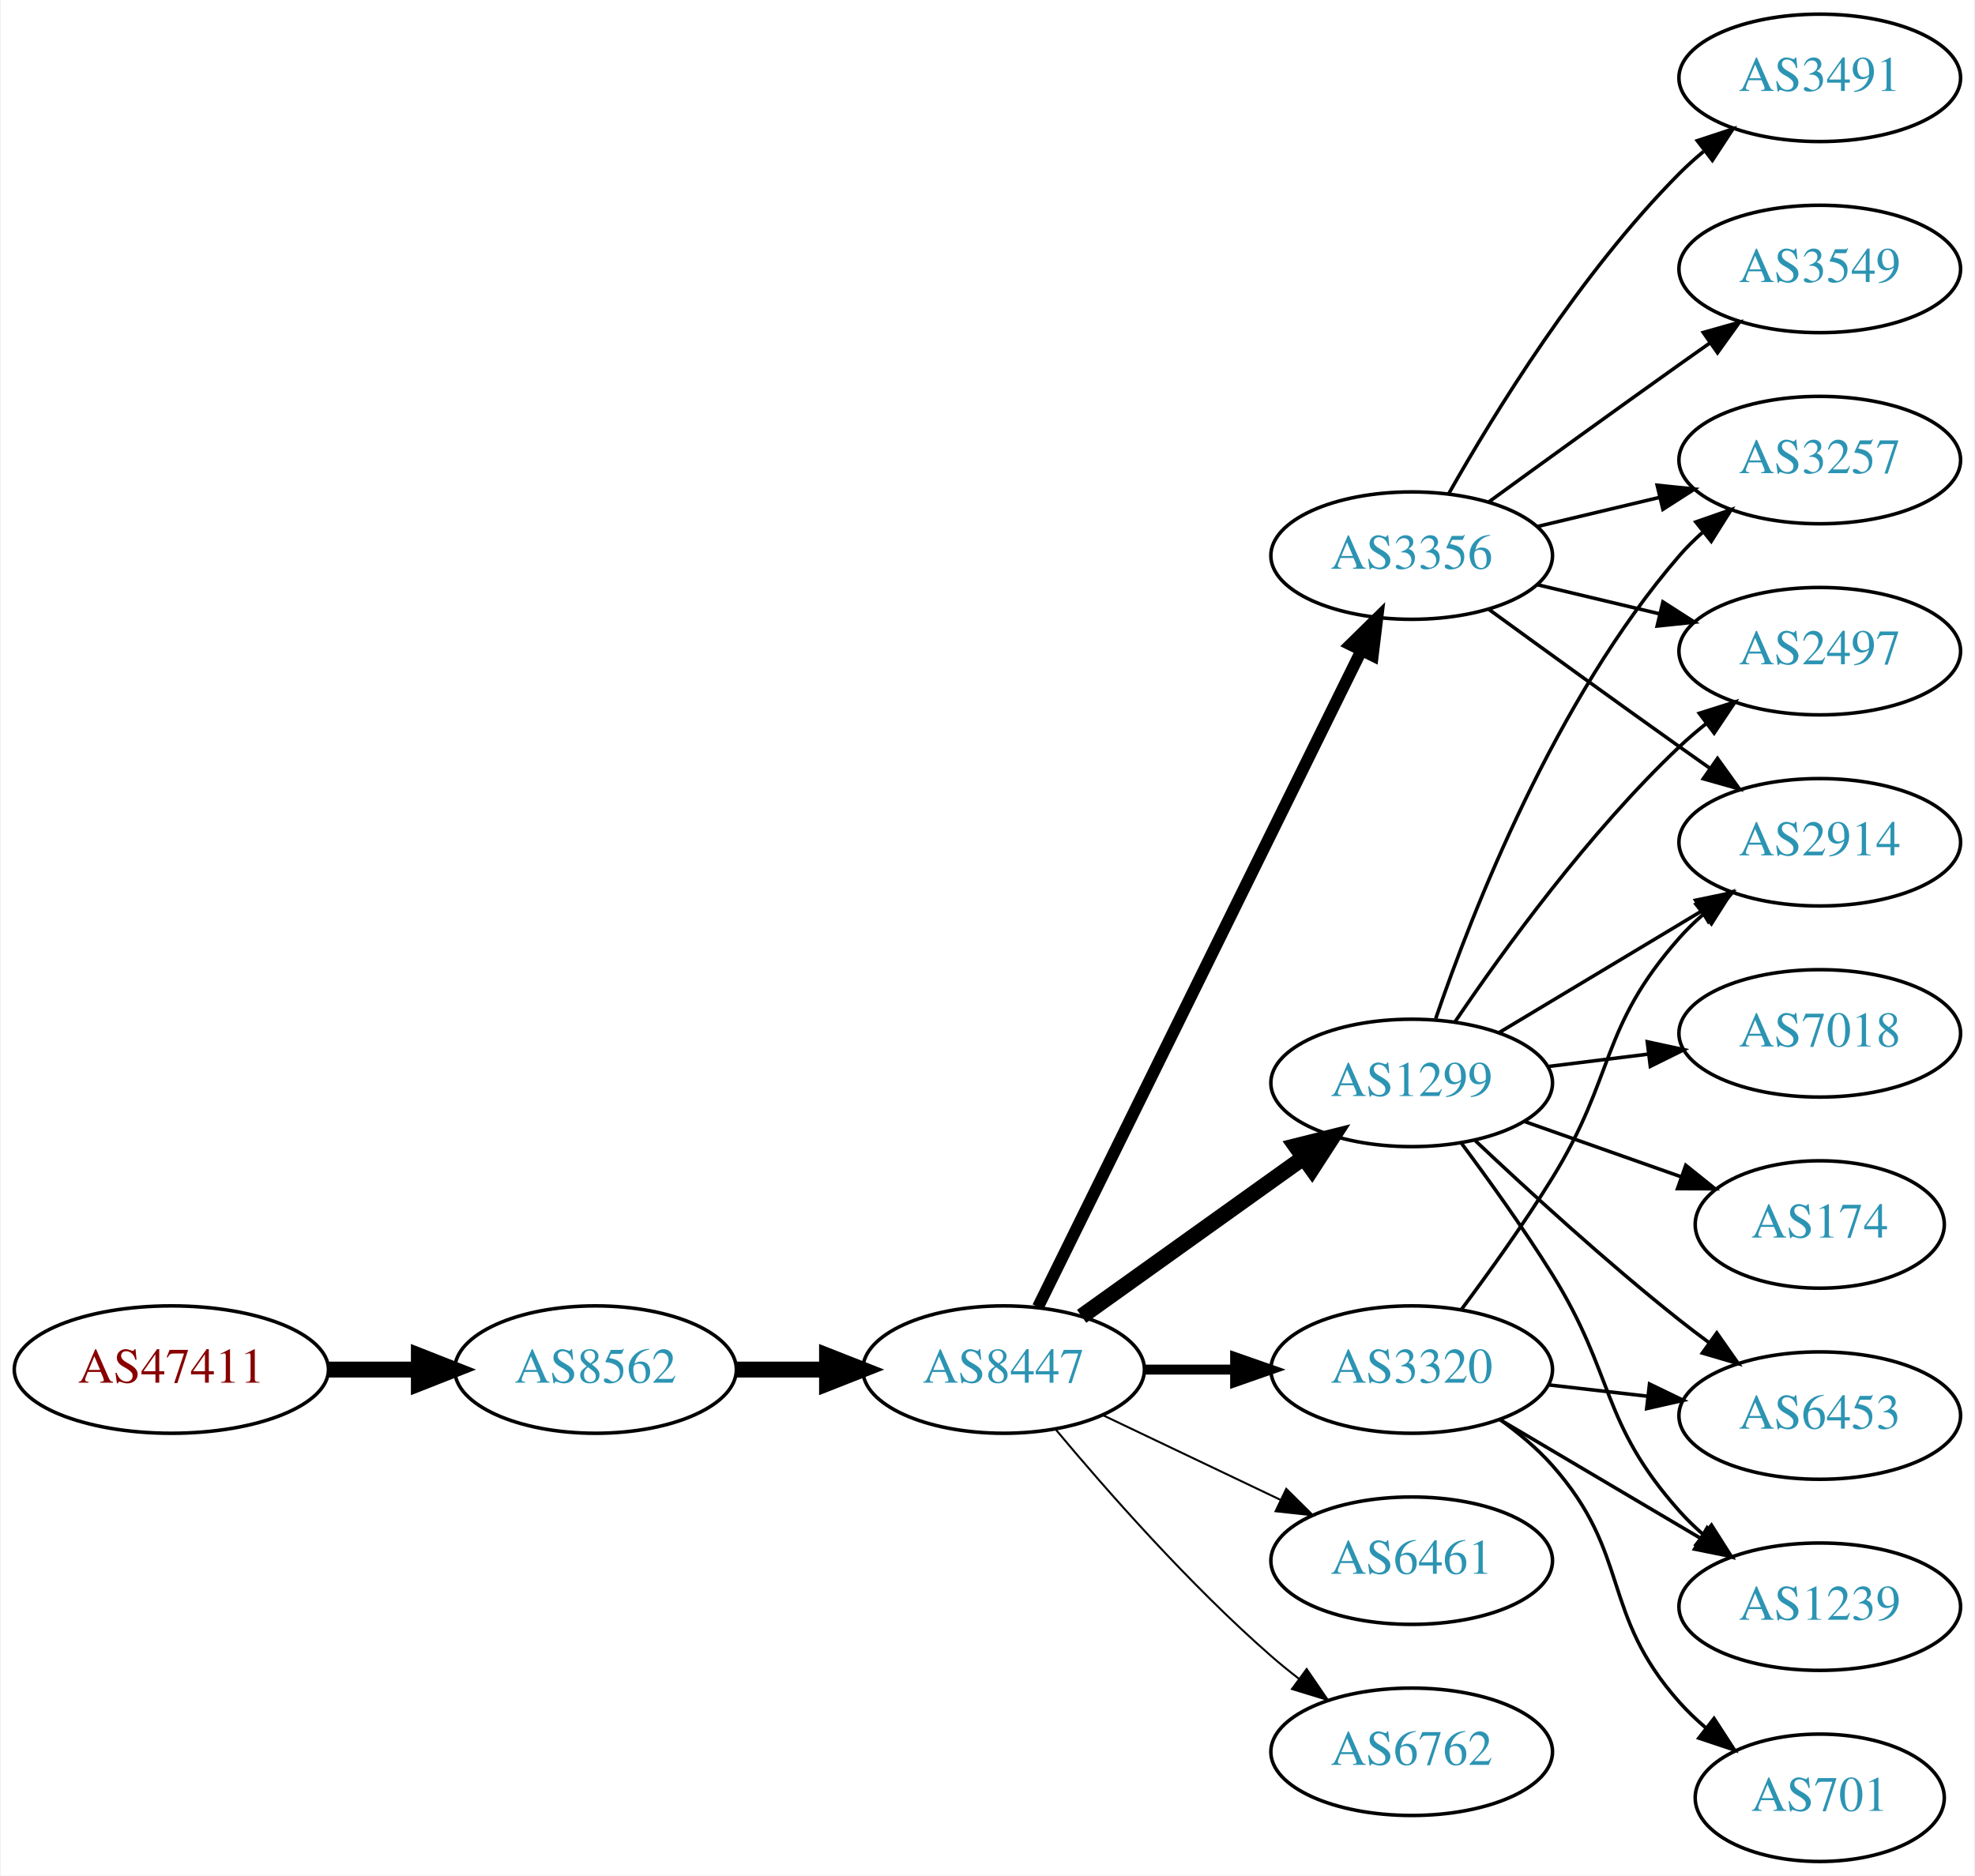
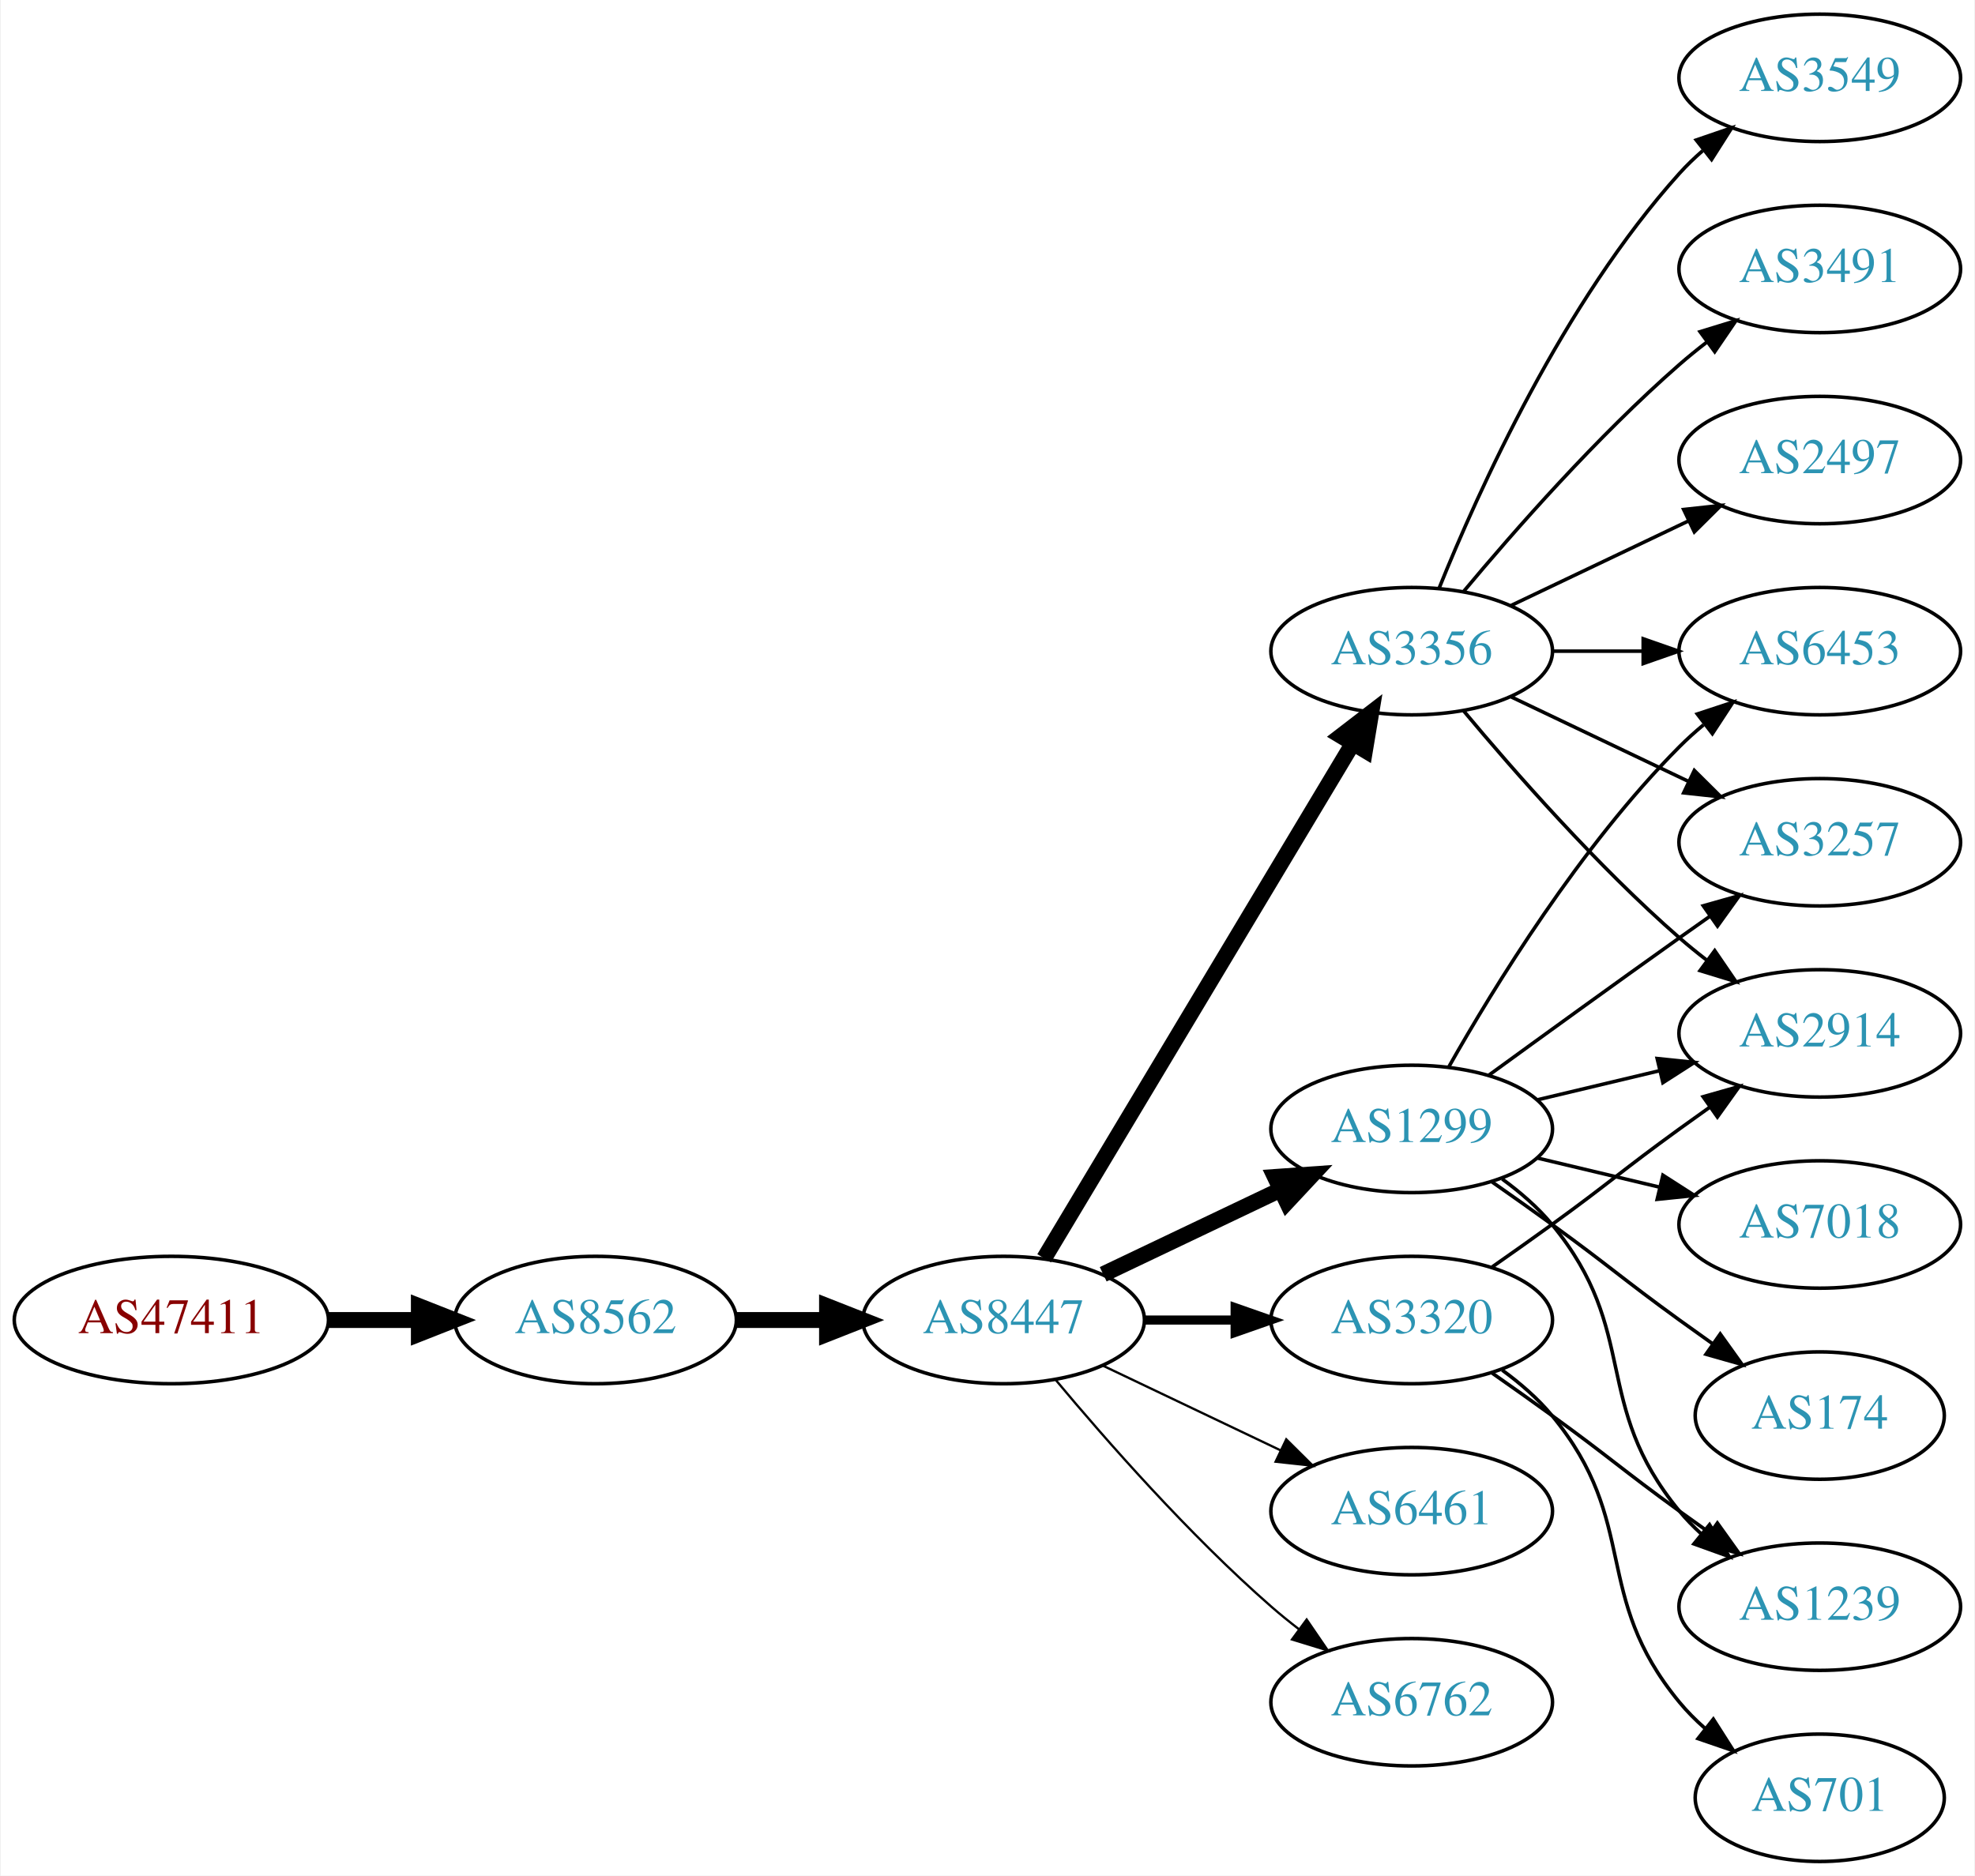
<svg xmlns="http://www.w3.org/2000/svg" xmlns:xlink="http://www.w3.org/1999/xlink" width="558pt" height="530pt" viewBox="0.00 0.00 557.56 530.00">
  <g id="graph0" class="graph" transform="scale(1 1) rotate(0) translate(4 526)">
    <polygon fill="white" stroke="none" points="-4,4 -4,-526 553.564,-526 553.564,4 -4,4" />
    <g id="node1" class="node">
      <g id="a_node1">
        <a xlink:href="/asn/47411" xlink:title="AS47411 ~ Kremsmueller Industrieanlagenbau KG [AT]">
-           <ellipse fill="#ffffff" stroke="black" cx="44.196" cy="-139" rx="44.393" ry="18" />
-           <text text-anchor="middle" x="44.196" y="-135.3" font-family="Times,serif" font-size="14.00" fill="#880000">AS47411</text>
+           <ellipse fill="#ffffff" stroke="black" cx="44.196" cy="-153" rx="44.393" ry="18" />
+           <text text-anchor="middle" x="44.196" y="-149.3" font-family="Times,serif" font-size="14.00" fill="#880000">AS47411</text>
        </a>
      </g>
    </g>
    <g id="node2" class="node">
      <g id="a_node2">
        <a xlink:href="/asn/8562" xlink:title="AS8562 ~ www.a1.net [AT]">
-           <ellipse fill="#ffffff" stroke="black" cx="164.039" cy="-139" rx="39.794" ry="18" />
-           <text text-anchor="middle" x="164.039" y="-135.3" font-family="Times,serif" font-size="14.00" fill="#2c94b3">AS8562</text>
+           <ellipse fill="#ffffff" stroke="black" cx="164.039" cy="-153" rx="39.794" ry="18" />
+           <text text-anchor="middle" x="164.039" y="-149.3" font-family="Times,serif" font-size="14.00" fill="#2c94b3">AS8562</text>
        </a>
      </g>
    </g>
    <g id="edge1" class="edge">
-       <path fill="none" stroke="black" stroke-width="4.5" d="M88.407,-139C96.72,-139 105.482,-139 113.965,-139" />
-       <polygon fill="black" stroke="black" stroke-width="4.5" points="114.123,-142.938 124.123,-139 114.123,-135.063 114.123,-142.938" />
+       <path fill="none" stroke="black" stroke-width="4.5" d="M88.407,-153C96.72,-153 105.482,-153 113.965,-153" />
+       <polygon fill="black" stroke="black" stroke-width="4.5" points="114.123,-156.938 124.123,-153 114.123,-149.063 114.123,-156.938" />
    </g>
    <g id="node3" class="node">
      <g id="a_node3">
        <a xlink:href="/asn/8447" xlink:title="AS8447 ~ A1 Telekom Austria AG [AT]">
-           <ellipse fill="#ffffff" stroke="black" cx="279.332" cy="-139" rx="39.794" ry="18" />
-           <text text-anchor="middle" x="279.332" y="-135.3" font-family="Times,serif" font-size="14.00" fill="#2c94b3">AS8447</text>
+           <ellipse fill="#ffffff" stroke="black" cx="279.332" cy="-153" rx="39.794" ry="18" />
+           <text text-anchor="middle" x="279.332" y="-149.3" font-family="Times,serif" font-size="14.00" fill="#2c94b3">AS8447</text>
        </a>
      </g>
    </g>
    <g id="edge2" class="edge">
-       <path fill="none" stroke="black" stroke-width="4.5" d="M203.711,-139C211.914,-139 220.678,-139 229.21,-139" />
-       <polygon fill="black" stroke="black" stroke-width="4.5" points="229.449,-142.938 239.449,-139 229.449,-135.063 229.449,-142.938" />
+       <path fill="none" stroke="black" stroke-width="4.5" d="M203.711,-153C211.914,-153 220.678,-153 229.21,-153" />
+       <polygon fill="black" stroke="black" stroke-width="4.5" points="229.449,-156.938 239.449,-153 229.449,-149.063 229.449,-156.938" />
    </g>
    <g id="node4" class="node">
      <g id="a_node4">
-         <a xlink:href="/asn/3356" xlink:title="AS3356 ~ Level 3 Parent, LLC [US]">
-           <ellipse fill="#ffffff" stroke="black" cx="394.625" cy="-369" rx="39.794" ry="18" />
-           <text text-anchor="middle" x="394.625" y="-365.3" font-family="Times,serif" font-size="14.00" fill="#2c94b3">AS3356</text>
+         <a xlink:href="/asn/1299" xlink:title="AS1299 ~ Telia Carrier [EU]">
+           <ellipse fill="#ffffff" stroke="black" cx="394.625" cy="-207" rx="39.794" ry="18" />
+           <text text-anchor="middle" x="394.625" y="-203.3" font-family="Times,serif" font-size="14.00" fill="#2c94b3">AS1299</text>
        </a>
      </g>
    </g>
    <g id="edge3" class="edge">
-       <path fill="none" stroke="black" stroke-width="3.375" d="M289.033,-156.666C308.763,-196.719 356.993,-294.634 380.422,-342.196" />
-       <polygon fill="black" stroke="black" stroke-width="3.375" points="377.335,-343.85 384.893,-351.274 383.614,-340.757 377.335,-343.85" />
+       <path fill="none" stroke="black" stroke-width="4.5" d="M307.468,-165.934C322.462,-173.081 341.283,-182.052 357.506,-189.785" />
+       <polygon fill="black" stroke="black" stroke-width="4.5" points="355.988,-193.423 366.71,-194.171 359.377,-186.314 355.988,-193.423" />
    </g>
    <g id="node5" class="node">
      <g id="a_node5">
-         <a xlink:href="/asn/1299" xlink:title="AS1299 ~ Telia Carrier [EU]">
-           <ellipse fill="#ffffff" stroke="black" cx="394.625" cy="-220" rx="39.794" ry="18" />
-           <text text-anchor="middle" x="394.625" y="-216.3" font-family="Times,serif" font-size="14.00" fill="#2c94b3">AS1299</text>
+         <a xlink:href="/asn/3356" xlink:title="AS3356 ~ Level 3 Parent, LLC [US]">
+           <ellipse fill="#ffffff" stroke="black" cx="394.625" cy="-342" rx="39.794" ry="18" />
+           <text text-anchor="middle" x="394.625" y="-338.3" font-family="Times,serif" font-size="14.00" fill="#2c94b3">AS3356</text>
        </a>
      </g>
    </g>
    <g id="edge4" class="edge">
-       <path fill="none" stroke="black" stroke-width="4.5" d="M301.376,-154.046C318.99,-166.639 344.329,-184.755 363.994,-198.816" />
-       <polygon fill="black" stroke="black" stroke-width="4.5" points="361.884,-202.147 372.309,-204.76 366.464,-195.741 361.884,-202.147" />
+       <path fill="none" stroke="black" stroke-width="4.5" d="M290.787,-170.442C310.768,-203.775 354.473,-276.686 377.959,-315.866" />
+       <polygon fill="black" stroke="black" stroke-width="4.5" points="374.676,-318.048 383.195,-324.6 381.43,-313.999 374.676,-318.048" />
    </g>
    <g id="node6" class="node">
      <g id="a_node6">
        <a xlink:href="/asn/3320" xlink:title="AS3320 ~ DTAG [DE]">
-           <ellipse fill="#ffffff" stroke="black" cx="394.625" cy="-139" rx="39.794" ry="18" />
-           <text text-anchor="middle" x="394.625" y="-135.3" font-family="Times,serif" font-size="14.00" fill="#2c94b3">AS3320</text>
+           <ellipse fill="#ffffff" stroke="black" cx="394.625" cy="-153" rx="39.794" ry="18" />
+           <text text-anchor="middle" x="394.625" y="-149.3" font-family="Times,serif" font-size="14.00" fill="#2c94b3">AS3320</text>
        </a>
      </g>
    </g>
    <g id="edge5" class="edge">
-       <path fill="none" stroke="black" stroke-width="2.812" d="M319.004,-139C327.207,-139 335.971,-139 344.503,-139" />
-       <polygon fill="black" stroke="black" stroke-width="2.812" points="344.742,-142.5 354.742,-139 344.742,-135.5 344.742,-142.5" />
+       <path fill="none" stroke="black" stroke-width="2.571" d="M319.004,-153C327.207,-153 335.971,-153 344.503,-153" />
+       <polygon fill="black" stroke="black" stroke-width="2.571" points="344.742,-156.5 354.742,-153 344.742,-149.5 344.742,-156.5" />
    </g>
    <g id="node7" class="node">
      <g id="a_node7">
        <a xlink:href="/asn/6461" xlink:title="AS6461 ~ Zayo Bandwidth [US]">
-           <ellipse fill="#ffffff" stroke="black" cx="394.625" cy="-85" rx="39.794" ry="18" />
-           <text text-anchor="middle" x="394.625" y="-81.3" font-family="Times,serif" font-size="14.00" fill="#2c94b3">AS6461</text>
+           <ellipse fill="#ffffff" stroke="black" cx="394.625" cy="-99" rx="39.794" ry="18" />
+           <text text-anchor="middle" x="394.625" y="-95.3" font-family="Times,serif" font-size="14.00" fill="#2c94b3">AS6461</text>
        </a>
      </g>
    </g>
    <g id="edge6" class="edge">
-       <path fill="none" stroke="black" stroke-width="0.562" d="M307.468,-126.066C322.462,-118.919 341.283,-109.948 357.506,-102.215" />
-       <polygon fill="black" stroke="black" stroke-width="0.562" points="359.188,-105.291 366.71,-97.829 356.177,-98.972 359.188,-105.291" />
+       <path fill="none" stroke="black" stroke-width="0.643" d="M307.468,-140.066C322.462,-132.919 341.283,-123.948 357.506,-116.215" />
+       <polygon fill="black" stroke="black" stroke-width="0.643" points="359.188,-119.291 366.71,-111.829 356.177,-112.972 359.188,-119.291" />
    </g>
    <g id="node8" class="node">
      <g id="a_node8">
        <a xlink:href="/asn/6762" xlink:title="AS6762 ~ TELECOM ITALIA SPARKLE S.p.A. [IT]">
-           <ellipse fill="#ffffff" stroke="black" cx="394.625" cy="-31" rx="39.794" ry="18" />
-           <text text-anchor="middle" x="394.625" y="-27.3" font-family="Times,serif" font-size="14.00" fill="#2c94b3">AS6762</text>
+           <ellipse fill="#ffffff" stroke="black" cx="394.625" cy="-45" rx="39.794" ry="18" />
+           <text text-anchor="middle" x="394.625" y="-41.3" font-family="Times,serif" font-size="14.00" fill="#2c94b3">AS6762</text>
        </a>
      </g>
    </g>
    <g id="edge7" class="edge">
-       <path fill="none" stroke="black" stroke-width="0.562" d="M293.962,-122.183C308.244,-105.071 331.791,-78.255 354.978,-58 357.444,-55.846 360.082,-53.706 362.78,-51.628" />
-       <polygon fill="black" stroke="black" stroke-width="0.562" points="364.953,-54.375 370.934,-45.63 360.805,-48.736 364.953,-54.375" />
+       <path fill="none" stroke="black" stroke-width="0.643" d="M293.962,-136.183C308.244,-119.071 331.791,-92.255 354.978,-72 357.444,-69.846 360.082,-67.706 362.78,-65.628" />
+       <polygon fill="black" stroke="black" stroke-width="0.643" points="364.953,-68.375 370.934,-59.63 360.805,-62.736 364.953,-68.375" />
    </g>
    <g id="node9" class="node">
      <g id="a_node9">
-         <a xlink:href="/asn/3491" xlink:title="AS3491 ~ PCCW Global, Inc. [US]">
-           <ellipse fill="#ffffff" stroke="black" cx="509.918" cy="-504" rx="39.794" ry="18" />
-           <text text-anchor="middle" x="509.918" y="-500.3" font-family="Times,serif" font-size="14.00" fill="#2c94b3">AS3491</text>
+         <a xlink:href="/asn/2914" xlink:title="AS2914 ~ NTT America, Inc. [US]">
+           <ellipse fill="#ffffff" stroke="black" cx="509.918" cy="-234" rx="39.794" ry="18" />
+           <text text-anchor="middle" x="509.918" y="-230.3" font-family="Times,serif" font-size="14.00" fill="#2c94b3">AS2914</text>
        </a>
      </g>
    </g>
    <g id="edge8" class="edge">
-       <path fill="none" stroke="black" d="M405.084,-386.49C417.866,-409.096 442.298,-448.886 470.271,-477 472.382,-479.121 474.678,-481.188 477.063,-483.171" />
-       <polygon fill="black" stroke="black" points="475.316,-486.242 485.379,-489.556 479.579,-480.69 475.316,-486.242" />
+       <path fill="none" stroke="black" d="M430.232,-215.248C441.103,-217.838 453.257,-220.735 464.7,-223.462" />
+       <polygon fill="black" stroke="black" points="463.983,-226.889 474.522,-225.803 465.606,-220.08 463.983,-226.889" />
    </g>
    <g id="node10" class="node">
      <g id="a_node10">
-         <a xlink:href="/asn/3257" xlink:title="AS3257 ~ GTT [DE]">
-           <ellipse fill="#ffffff" stroke="black" cx="509.918" cy="-396" rx="39.794" ry="18" />
-           <text text-anchor="middle" x="509.918" y="-392.3" font-family="Times,serif" font-size="14.00" fill="#2c94b3">AS3257</text>
+         <a xlink:href="/asn/6453" xlink:title="AS6453 ~ TATA COMMUNICATIONS (AMERICA) INC [US]">
+           <ellipse fill="#ffffff" stroke="black" cx="509.918" cy="-342" rx="39.794" ry="18" />
+           <text text-anchor="middle" x="509.918" y="-338.3" font-family="Times,serif" font-size="14.00" fill="#2c94b3">AS6453</text>
        </a>
      </g>
    </g>
    <g id="edge9" class="edge">
-       <path fill="none" stroke="black" d="M430.232,-377.248C441.103,-379.838 453.257,-382.735 464.7,-385.462" />
-       <polygon fill="black" stroke="black" points="463.983,-388.889 474.522,-387.803 465.606,-382.08 463.983,-388.889" />
+       <path fill="none" stroke="black" d="M405.084,-224.49C417.866,-247.096 442.298,-286.886 470.271,-315 472.382,-317.121 474.678,-319.188 477.063,-321.171" />
+       <polygon fill="black" stroke="black" points="475.316,-324.242 485.379,-327.556 479.579,-318.69 475.316,-324.242" />
    </g>
    <g id="node11" class="node">
      <g id="a_node11">
-         <a xlink:href="/asn/2497" xlink:title="AS2497 ~ Internet Initiative Japan Inc. [JP]">
-           <ellipse fill="#ffffff" stroke="black" cx="509.918" cy="-342" rx="39.794" ry="18" />
-           <text text-anchor="middle" x="509.918" y="-338.3" font-family="Times,serif" font-size="14.00" fill="#2c94b3">AS2497</text>
+         <a xlink:href="/asn/174" xlink:title="AS174 ~ Cogent Communications [US]">
+           <ellipse fill="#ffffff" stroke="black" cx="509.918" cy="-126" rx="35.194" ry="18" />
+           <text text-anchor="middle" x="509.918" y="-122.3" font-family="Times,serif" font-size="14.00" fill="#2c94b3">AS174</text>
        </a>
      </g>
    </g>
    <g id="edge10" class="edge">
-       <path fill="none" stroke="black" d="M430.232,-360.752C441.103,-358.162 453.257,-355.265 464.7,-352.538" />
-       <polygon fill="black" stroke="black" points="465.606,-355.92 474.522,-350.197 463.983,-349.111 465.606,-355.92" />
+       <path fill="none" stroke="black" d="M417.382,-191.991C422.916,-188.121 428.835,-183.936 434.271,-180 450.471,-168.271 454.071,-164.729 470.271,-153 473.3,-150.807 476.479,-148.537 479.657,-146.287" />
+       <polygon fill="black" stroke="black" points="481.799,-149.059 487.968,-140.445 477.774,-143.333 481.799,-149.059" />
    </g>
    <g id="node12" class="node">
      <g id="a_node12">
-         <a xlink:href="/asn/3549" xlink:title="AS3549 ~ Level 3 Parent, LLC [US]">
-           <ellipse fill="#ffffff" stroke="black" cx="509.918" cy="-450" rx="39.794" ry="18" />
-           <text text-anchor="middle" x="509.918" y="-446.3" font-family="Times,serif" font-size="14.00" fill="#2c94b3">AS3549</text>
+         <a xlink:href="/asn/3257" xlink:title="AS3257 ~ GTT [DE]">
+           <ellipse fill="#ffffff" stroke="black" cx="509.918" cy="-288" rx="39.794" ry="18" />
+           <text text-anchor="middle" x="509.918" y="-284.3" font-family="Times,serif" font-size="14.00" fill="#2c94b3">AS3257</text>
        </a>
      </g>
    </g>
    <g id="edge11" class="edge">
-       <path fill="none" stroke="black" d="M416.473,-384.222C431.407,-395.091 452.02,-410.025 470.271,-423 473.091,-425.005 476.034,-427.085 478.983,-429.159" />
-       <polygon fill="black" stroke="black" points="477.01,-432.05 487.207,-434.926 481.029,-426.319 477.01,-432.05" />
+       <path fill="none" stroke="black" d="M416.473,-222.222C431.407,-233.091 452.02,-248.025 470.271,-261 473.091,-263.005 476.034,-265.085 478.983,-267.159" />
+       <polygon fill="black" stroke="black" points="477.01,-270.05 487.207,-272.926 481.029,-264.319 477.01,-270.05" />
    </g>
    <g id="node13" class="node">
      <g id="a_node13">
-         <a xlink:href="/asn/2914" xlink:title="AS2914 ~ NTT America, Inc. [US]">
-           <ellipse fill="#ffffff" stroke="black" cx="509.918" cy="-288" rx="39.794" ry="18" />
-           <text text-anchor="middle" x="509.918" y="-284.3" font-family="Times,serif" font-size="14.00" fill="#2c94b3">AS2914</text>
+         <a xlink:href="/asn/7018" xlink:title="AS7018 ~ AT&amp;T Services, Inc. [US]">
+           <ellipse fill="#ffffff" stroke="black" cx="509.918" cy="-180" rx="39.794" ry="18" />
+           <text text-anchor="middle" x="509.918" y="-176.3" font-family="Times,serif" font-size="14.00" fill="#2c94b3">AS7018</text>
        </a>
      </g>
    </g>
    <g id="edge12" class="edge">
-       <path fill="none" stroke="black" d="M416.473,-353.778C431.407,-342.909 452.02,-327.975 470.271,-315 473.091,-312.995 476.034,-310.915 478.983,-308.841" />
-       <polygon fill="black" stroke="black" points="481.029,-311.681 487.207,-303.074 477.01,-305.95 481.029,-311.681" />
-     </g>
-     <g id="edge15" class="edge">
-       <path fill="none" stroke="black" d="M401.423,-238.196C411.622,-268.077 435.082,-328.284 470.271,-369 472.228,-371.264 474.414,-373.432 476.724,-375.486" />
-       <polygon fill="black" stroke="black" points="474.899,-378.507 484.902,-381.998 479.26,-373.031 474.899,-378.507" />
-     </g>
-     <g id="edge16" class="edge">
-       <path fill="none" stroke="black" d="M406.944,-237.378C420.518,-257.444 444.664,-290.792 470.271,-315 472.65,-317.249 475.229,-319.454 477.888,-321.575" />
-       <polygon fill="black" stroke="black" points="475.88,-324.444 485.981,-327.64 480.078,-318.843 475.88,-324.444" />
-     </g>
-     <g id="edge17" class="edge">
-       <path fill="none" stroke="black" d="M419.374,-234.255C435.991,-244.229 458.387,-257.671 476.624,-268.617" />
-       <polygon fill="black" stroke="black" points="474.824,-271.618 485.199,-273.764 478.426,-265.616 474.824,-271.618" />
+       <path fill="none" stroke="black" d="M430.232,-198.752C441.103,-196.162 453.257,-193.265 464.7,-190.538" />
+       <polygon fill="black" stroke="black" points="465.606,-193.92 474.522,-188.197 463.983,-187.111 465.606,-193.92" />
    </g>
    <g id="node14" class="node">
      <g id="a_node14">
-         <a xlink:href="/asn/6453" xlink:title="AS6453 ~ TATA COMMUNICATIONS (AMERICA) INC [US]">
-           <ellipse fill="#ffffff" stroke="black" cx="509.918" cy="-126" rx="39.794" ry="18" />
-           <text text-anchor="middle" x="509.918" y="-122.3" font-family="Times,serif" font-size="14.00" fill="#2c94b3">AS6453</text>
-         </a>
-       </g>
-     </g>
-     <g id="edge13" class="edge">
-       <path fill="none" stroke="black" d="M412.6,-203.68C427.402,-189.716 449.671,-169.342 470.271,-153 472.982,-150.849 475.852,-148.672 478.754,-146.537" />
-       <polygon fill="black" stroke="black" points="480.828,-149.356 486.913,-140.683 476.748,-143.669 480.828,-149.356" />
-     </g>
-     <g id="node15" class="node">
-       <g id="a_node15">
-         <a xlink:href="/asn/174" xlink:title="AS174 ~ Cogent Communications [US]">
-           <ellipse fill="#ffffff" stroke="black" cx="509.918" cy="-180" rx="35.194" ry="18" />
-           <text text-anchor="middle" x="509.918" y="-176.3" font-family="Times,serif" font-size="14.00" fill="#2c94b3">AS174</text>
-         </a>
-       </g>
-     </g>
-     <g id="edge14" class="edge">
-       <path fill="none" stroke="black" d="M426.582,-209.07C440.21,-204.258 456.353,-198.559 470.72,-193.486" />
-       <polygon fill="black" stroke="black" points="472.065,-196.723 480.329,-190.094 469.734,-190.123 472.065,-196.723" />
-     </g>
-     <g id="node16" class="node">
-       <g id="a_node16">
-         <a xlink:href="/asn/7018" xlink:title="AS7018 ~ AT&amp;T Services, Inc. [US]">
-           <ellipse fill="#ffffff" stroke="black" cx="509.918" cy="-234" rx="39.794" ry="18" />
-           <text text-anchor="middle" x="509.918" y="-230.3" font-family="Times,serif" font-size="14.00" fill="#2c94b3">AS7018</text>
-         </a>
-       </g>
-     </g>
-     <g id="edge18" class="edge">
-       <path fill="none" stroke="black" d="M433.035,-224.623C442.123,-225.746 451.96,-226.962 461.445,-228.134" />
-       <polygon fill="black" stroke="black" points="461.193,-231.629 471.546,-229.382 462.051,-224.682 461.193,-231.629" />
-     </g>
-     <g id="node17" class="node">
-       <g id="a_node17">
        <a xlink:href="/asn/1239" xlink:title="AS1239 ~ Sprint [US]">
          <ellipse fill="#ffffff" stroke="black" cx="509.918" cy="-72" rx="39.794" ry="18" />
          <text text-anchor="middle" x="509.918" y="-68.3" font-family="Times,serif" font-size="14.00" fill="#2c94b3">AS1239</text>
        </a>
      </g>
    </g>
+     <g id="edge13" class="edge">
+       <path fill="none" stroke="black" d="M420.205,-192.844C425.3,-189.128 430.313,-184.799 434.271,-180 459.336,-149.606 445.206,-129.394 470.271,-99 472.126,-96.751 474.213,-94.604 476.432,-92.576" />
+       <polygon fill="black" stroke="black" points="478.781,-95.177 484.337,-86.156 474.368,-89.744 478.781,-95.177" />
+     </g>
+     <g id="edge14" class="edge">
+       <path fill="none" stroke="black" d="M409.255,-325.183C423.537,-308.071 447.084,-281.255 470.271,-261 472.737,-258.846 475.375,-256.706 478.073,-254.628" />
+       <polygon fill="black" stroke="black" points="480.246,-257.375 486.227,-248.63 476.098,-251.736 480.246,-257.375" />
+     </g>
+     <g id="edge17" class="edge">
+       <path fill="none" stroke="black" d="M434.297,-342C442.5,-342 451.264,-342 459.796,-342" />
+       <polygon fill="black" stroke="black" points="460.035,-345.5 470.035,-342 460.035,-338.5 460.035,-345.5" />
+     </g>
    <g id="edge19" class="edge">
-       <path fill="none" stroke="black" d="M408.736,-202.878C416.505,-192.447 426.347,-178.721 434.271,-166 452.144,-137.308 447.803,-124.257 470.271,-99 472.26,-96.764 474.469,-94.616 476.795,-92.577" />
-       <polygon fill="black" stroke="black" points="479.327,-95.037 485.002,-86.09 474.986,-89.545 479.327,-95.037" />
+       <path fill="none" stroke="black" d="M422.761,-329.066C437.755,-321.919 456.576,-312.948 472.799,-305.215" />
+       <polygon fill="black" stroke="black" points="474.481,-308.291 482.002,-300.829 471.469,-301.972 474.481,-308.291" />
+     </g>
+     <g id="node15" class="node">
+       <g id="a_node15">
+         <a xlink:href="/asn/3549" xlink:title="AS3549 ~ Level 3 Parent, LLC [US]">
+           <ellipse fill="#ffffff" stroke="black" cx="509.918" cy="-504" rx="39.794" ry="18" />
+           <text text-anchor="middle" x="509.918" y="-500.3" font-family="Times,serif" font-size="14.00" fill="#2c94b3">AS3549</text>
+         </a>
+       </g>
+     </g>
+     <g id="edge15" class="edge">
+       <path fill="none" stroke="black" d="M402.372,-359.787C413.423,-387.243 437.476,-440.578 470.271,-477 472.273,-479.224 474.492,-481.363 476.825,-483.397" />
+       <polygon fill="black" stroke="black" points="475.023,-486.433 485.044,-489.873 479.355,-480.935 475.023,-486.433" />
+     </g>
+     <g id="node16" class="node">
+       <g id="a_node16">
+         <a xlink:href="/asn/3491" xlink:title="AS3491 ~ PCCW Global, Inc. [US]">
+           <ellipse fill="#ffffff" stroke="black" cx="509.918" cy="-450" rx="39.794" ry="18" />
+           <text text-anchor="middle" x="509.918" y="-446.3" font-family="Times,serif" font-size="14.00" fill="#2c94b3">AS3491</text>
+         </a>
+       </g>
+     </g>
+     <g id="edge16" class="edge">
+       <path fill="none" stroke="black" d="M409.255,-358.817C423.537,-375.929 447.084,-402.745 470.271,-423 472.737,-425.154 475.375,-427.294 478.073,-429.372" />
+       <polygon fill="black" stroke="black" points="476.098,-432.264 486.227,-435.37 480.246,-426.625 476.098,-432.264" />
+     </g>
+     <g id="node17" class="node">
+       <g id="a_node17">
+         <a xlink:href="/asn/2497" xlink:title="AS2497 ~ Internet Initiative Japan Inc. [JP]">
+           <ellipse fill="#ffffff" stroke="black" cx="509.918" cy="-396" rx="39.794" ry="18" />
+           <text text-anchor="middle" x="509.918" y="-392.3" font-family="Times,serif" font-size="14.00" fill="#2c94b3">AS2497</text>
+         </a>
+       </g>
+     </g>
+     <g id="edge18" class="edge">
+       <path fill="none" stroke="black" d="M422.761,-354.934C437.755,-362.081 456.576,-371.052 472.799,-378.785" />
+       <polygon fill="black" stroke="black" points="471.469,-382.028 482.002,-383.171 474.481,-375.709 471.469,-382.028" />
+     </g>
+     <g id="edge22" class="edge">
+       <path fill="none" stroke="black" d="M417.382,-168.009C422.916,-171.879 428.835,-176.064 434.271,-180 450.471,-191.729 454.071,-195.271 470.271,-207 473.074,-209.029 476.005,-211.125 478.946,-213.21" />
+       <polygon fill="black" stroke="black" points="476.968,-216.097 487.16,-218.991 480.997,-210.373 476.968,-216.097" />
    </g>
    <g id="edge20" class="edge">
-       <path fill="none" stroke="black" d="M408.765,-156.105C416.543,-166.529 426.386,-180.255 434.271,-193 452.262,-222.081 447.621,-235.38 470.271,-261 472.253,-263.242 474.457,-265.394 476.78,-267.437" />
-       <polygon fill="black" stroke="black" points="474.968,-270.466 484.981,-273.929 479.313,-264.978 474.968,-270.466" />
-     </g>
-     <g id="edge23" class="edge">
-       <path fill="none" stroke="black" d="M433.349,-134.671C442.331,-133.641 452.029,-132.528 461.387,-131.454" />
-       <polygon fill="black" stroke="black" points="461.822,-134.927 471.357,-130.31 461.024,-127.973 461.822,-134.927" />
-     </g>
-     <g id="edge22" class="edge">
-       <path fill="none" stroke="black" d="M419.651,-124.791C436.023,-115.109 457.911,-102.165 475.915,-91.518" />
-       <polygon fill="black" stroke="black" points="478.1,-94.291 484.926,-86.189 474.537,-88.266 478.1,-94.291" />
+       <path fill="none" stroke="black" d="M417.382,-137.991C422.916,-134.121 428.835,-129.936 434.271,-126 450.471,-114.271 454.071,-110.729 470.271,-99 473.074,-96.971 476.005,-94.875 478.946,-92.79" />
+       <polygon fill="black" stroke="black" points="480.997,-95.627 487.16,-87.009 476.968,-89.903 480.997,-95.627" />
    </g>
    <g id="node18" class="node">
      <g id="a_node18">
        <a xlink:href="/asn/701" xlink:title="AS701 ~ UUNET [US]">
          <ellipse fill="#ffffff" stroke="black" cx="509.918" cy="-18" rx="35.194" ry="18" />
          <text text-anchor="middle" x="509.918" y="-14.3" font-family="Times,serif" font-size="14.00" fill="#2c94b3">AS701</text>
        </a>
      </g>
    </g>
    <g id="edge21" class="edge">
-       <path fill="none" stroke="black" d="M419.54,-124.91C424.783,-121.14 430.028,-116.77 434.271,-112 456.739,-86.743 447.803,-70.257 470.271,-45 472.501,-42.493 475.009,-40.096 477.647,-37.839" />
-       <polygon fill="black" stroke="black" points="480.048,-40.406 485.809,-31.514 475.76,-34.873 480.048,-40.406" />
+       <path fill="none" stroke="black" d="M420.205,-138.844C425.3,-135.128 430.313,-130.799 434.271,-126 459.336,-95.606 445.206,-75.394 470.271,-45 472.406,-42.411 474.849,-39.959 477.445,-37.666" />
+       <polygon fill="black" stroke="black" points="479.853,-40.224 485.544,-31.288 475.522,-34.725 479.853,-40.224" />
    </g>
  </g>
</svg>
